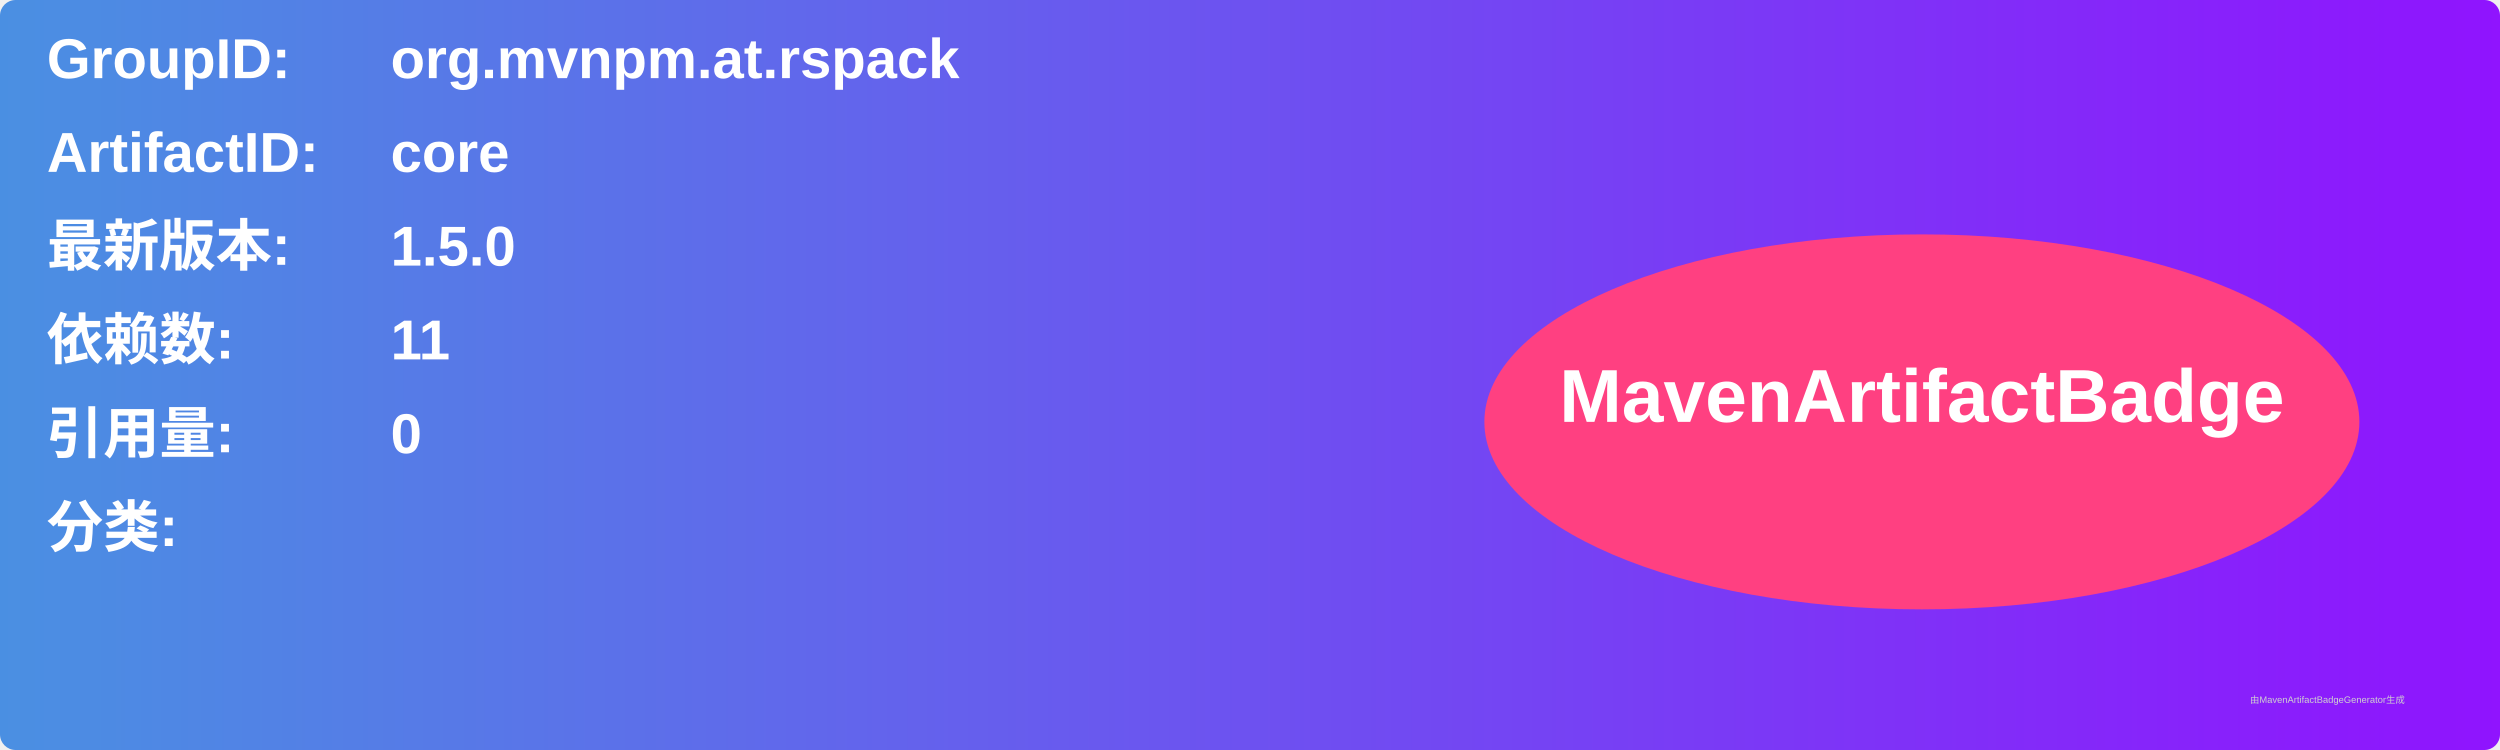
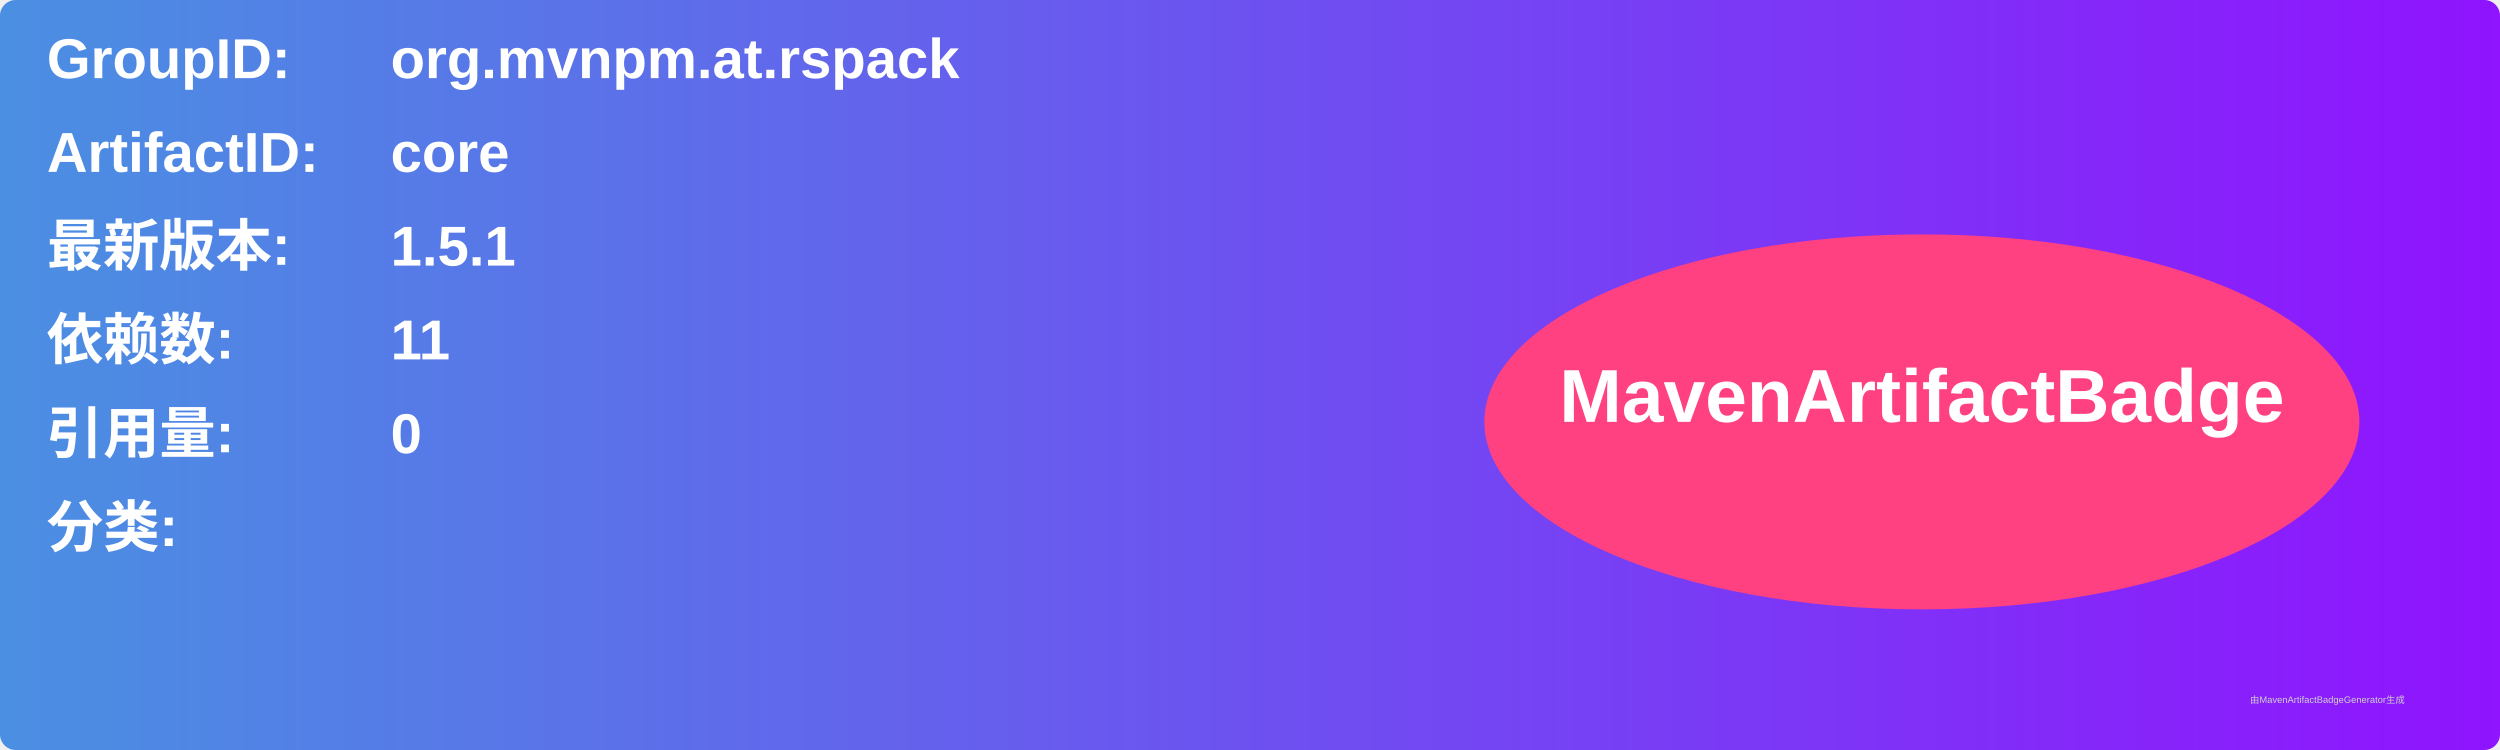
<svg xmlns="http://www.w3.org/2000/svg" width="800" height="240" viewBox="0 0 800 240">
  <linearGradient id="grad" x1="0%" y1="0%" x2="100%" y2="0%">
    <stop offset="0%" stop-color="#4a90e2" />
    <stop offset="100%" stop-color="#9013fe" />
  </linearGradient>
  <rect width="100%" height="100%" rx="5" ry="5" fill="url(#grad)" />
  <g transform="translate(15, 15)">
    <text x="0" y="10" font-family="Arial" font-size="18" fill="white" font-weight="bold" width="260">GroupID:</text>
    <text x="110" y="10" font-family="Arial" font-size="18" fill="white" font-weight="bold" width="460">org.mvnpm.at.rspack</text>
    <text x="0" y="40" font-family="Arial" font-size="18" fill="white" font-weight="bold" width="260">ArtifactID:</text>
    <text x="110" y="40" font-family="Arial" font-size="18" fill="white" font-weight="bold" width="460">core</text>
    <text x="0" y="70" font-family="Arial" font-size="18" fill="white" font-weight="bold">最新版本:</text>
    <text x="110" y="70" font-family="Arial" font-size="18" fill="white" font-weight="bold">
-       <tspan font-weight="bold">1.5.0</tspan>
+       <tspan font-weight="bold">1.5.1</tspan>
    </text>
    <text x="0" y="100" font-family="Arial" font-size="18" fill="white" font-weight="bold">依赖数: </text>
    <text x="110" y="100" font-family="Arial" font-size="18" fill="white">
      <tspan font-weight="bold">11</tspan>
    </text>
    <text x="0" y="130" font-family="Arial" font-size="18" fill="white" font-weight="bold">引用量: </text>
    <text x="110" y="130" font-family="Arial" font-size="18" fill="white">
      <tspan font-weight="bold">0</tspan>
    </text>
    <text x="0" y="160" font-family="Arial" font-size="18" fill="white" font-weight="bold">分类:</text>
    <text x="10" y="190" font-family="Arial" font-size="10" fill="white">
      <tspan font-weight="bold" />
    </text>
    <ellipse cx="600" cy="120" rx="140" ry="60" fill="#ff4081" />
    <text x="600" y="120" text-anchor="middle" font-family="Arial" font-size="24" fill="white" font-weight="bold">MavenArtifactBadge</text>
  </g>
  <text x="720" y="225" font-family="Arial" font-size="3" fill="#d0d0d0">由MavenArtifactBadgeGenerator生成</text>
</svg>
